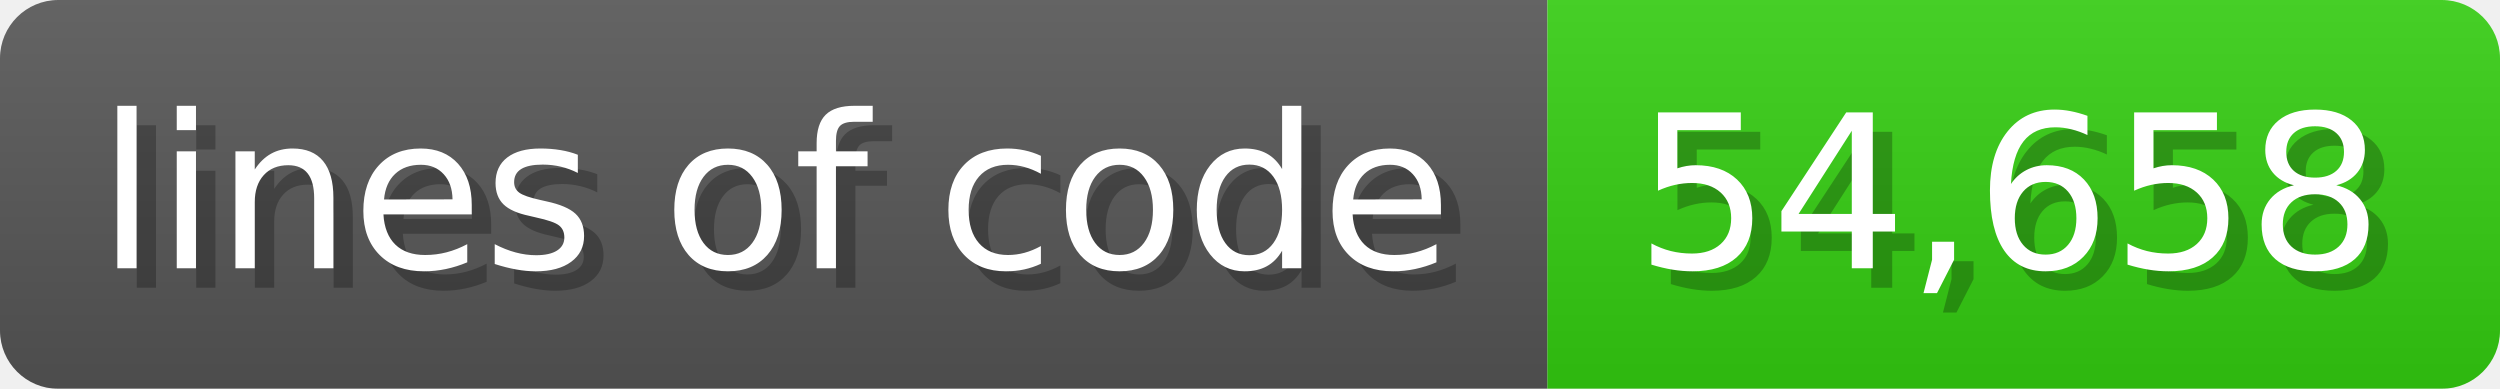
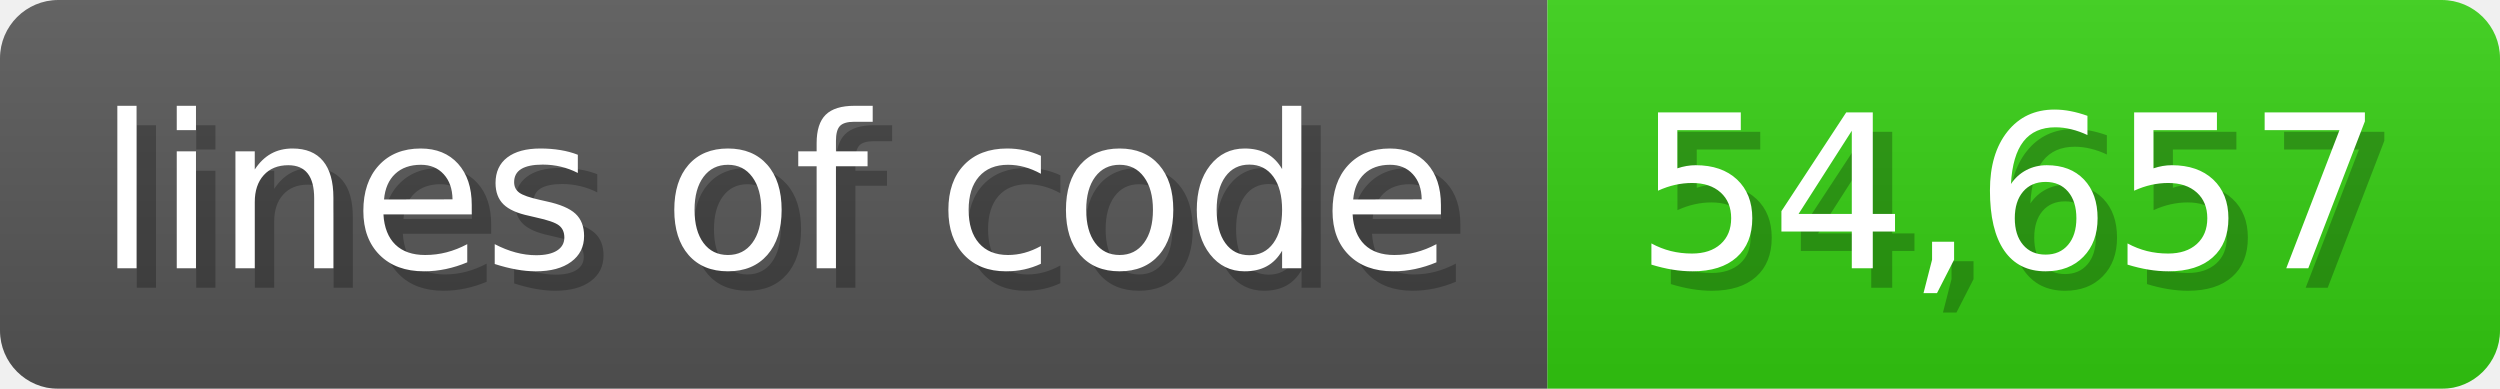
<svg xmlns="http://www.w3.org/2000/svg" width="128.6" height="20" viewBox="0 0 1286 200">
  <linearGradient id="a" x2="0" y2="100%">
    <stop offset="0" stop-opacity=".1" stop-color="#EEE" />
    <stop offset="1" stop-opacity=".1" />
  </linearGradient>
  <mask id="m">
    <rect width="1286" height="200" rx="30" fill="#FFF" />
  </mask>
  <g mask="url(#m)">
    <rect width="796" height="200" fill="#555" />
    <rect width="490" height="200" fill="#3C1" x="796" />
    <rect width="1286" height="200" fill="url(#a)" />
  </g>
  <g fill="#fff" text-anchor="start" font-family="Verdana,DejaVu Sans,sans-serif" font-size="110">
    <text x="60" y="148" textLength="696" fill="#000" opacity="0.25">lines of code</text>
    <text x="50" y="138" textLength="696">lines of code</text>
-     <text x="851" y="148" textLength="390" fill="#000" opacity="0.25">54,658</text>
-     <text x="841" y="138" textLength="390">54,658</text>
+     <text x="851" y="148" textLength="390" fill="#000" opacity="0.25">54,657</text>
+     <text x="841" y="138" textLength="390">54,657</text>
  </g>
</svg>
